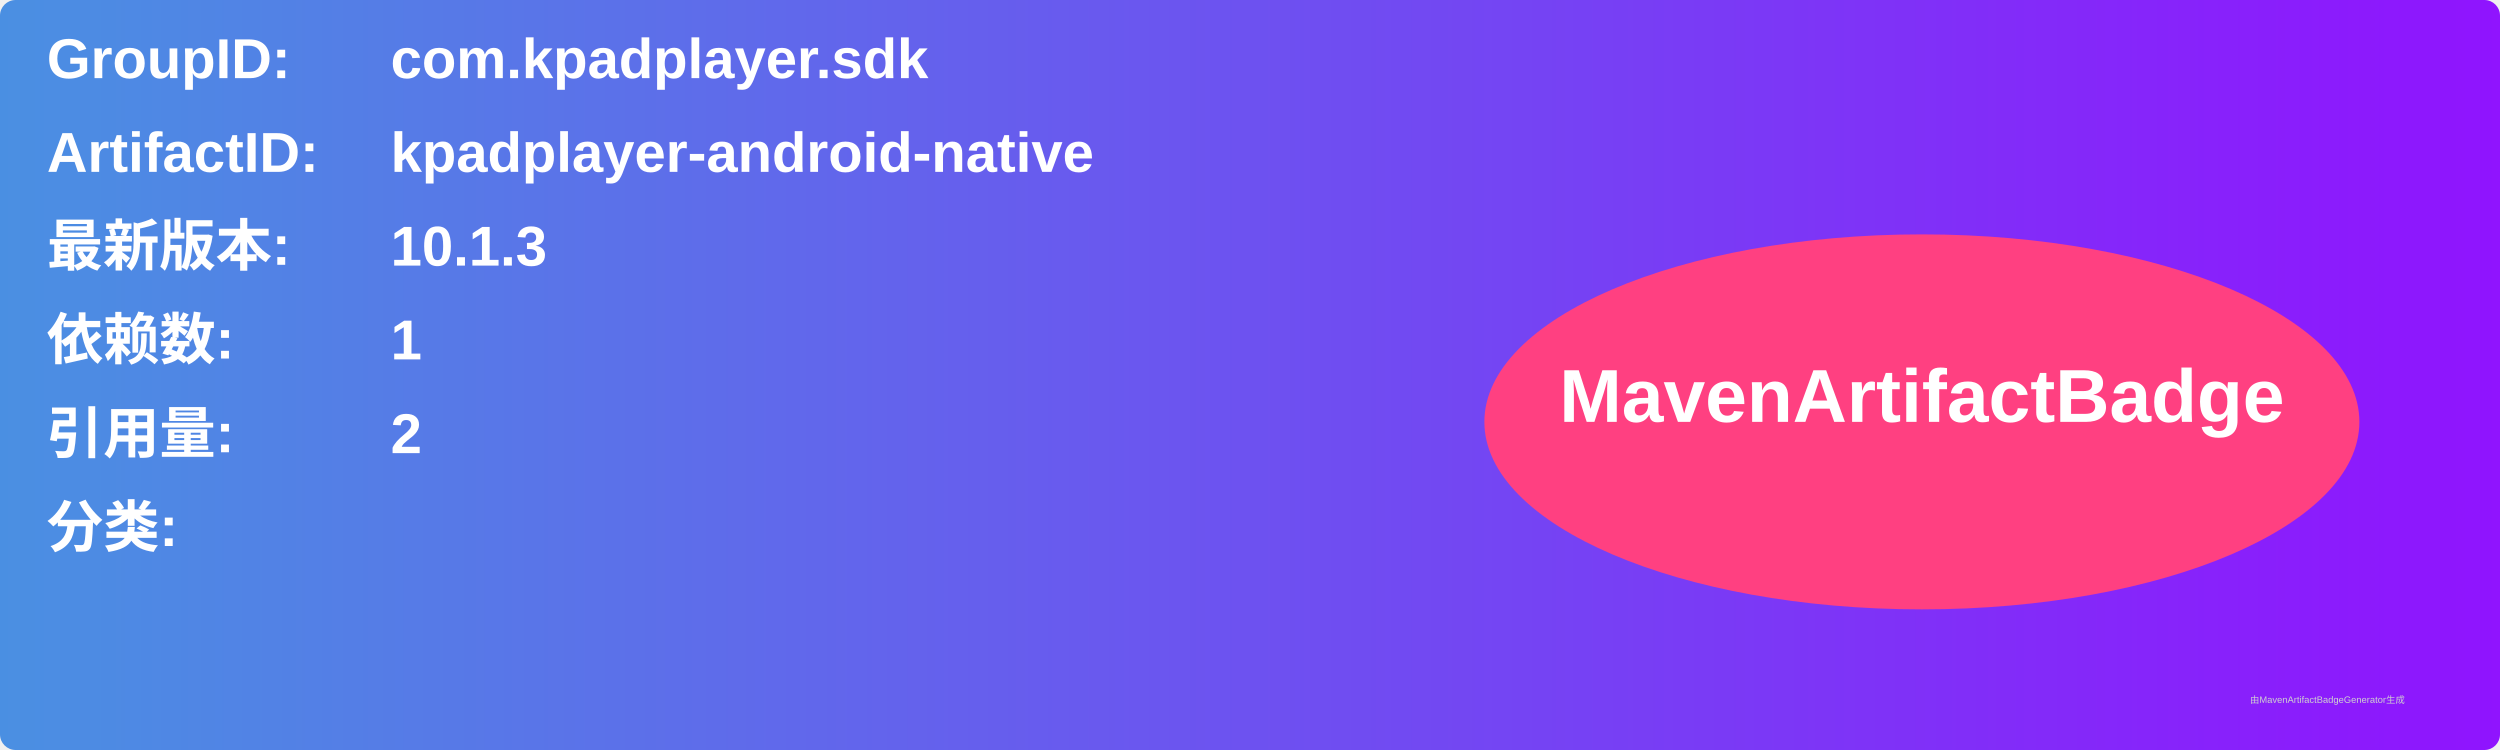
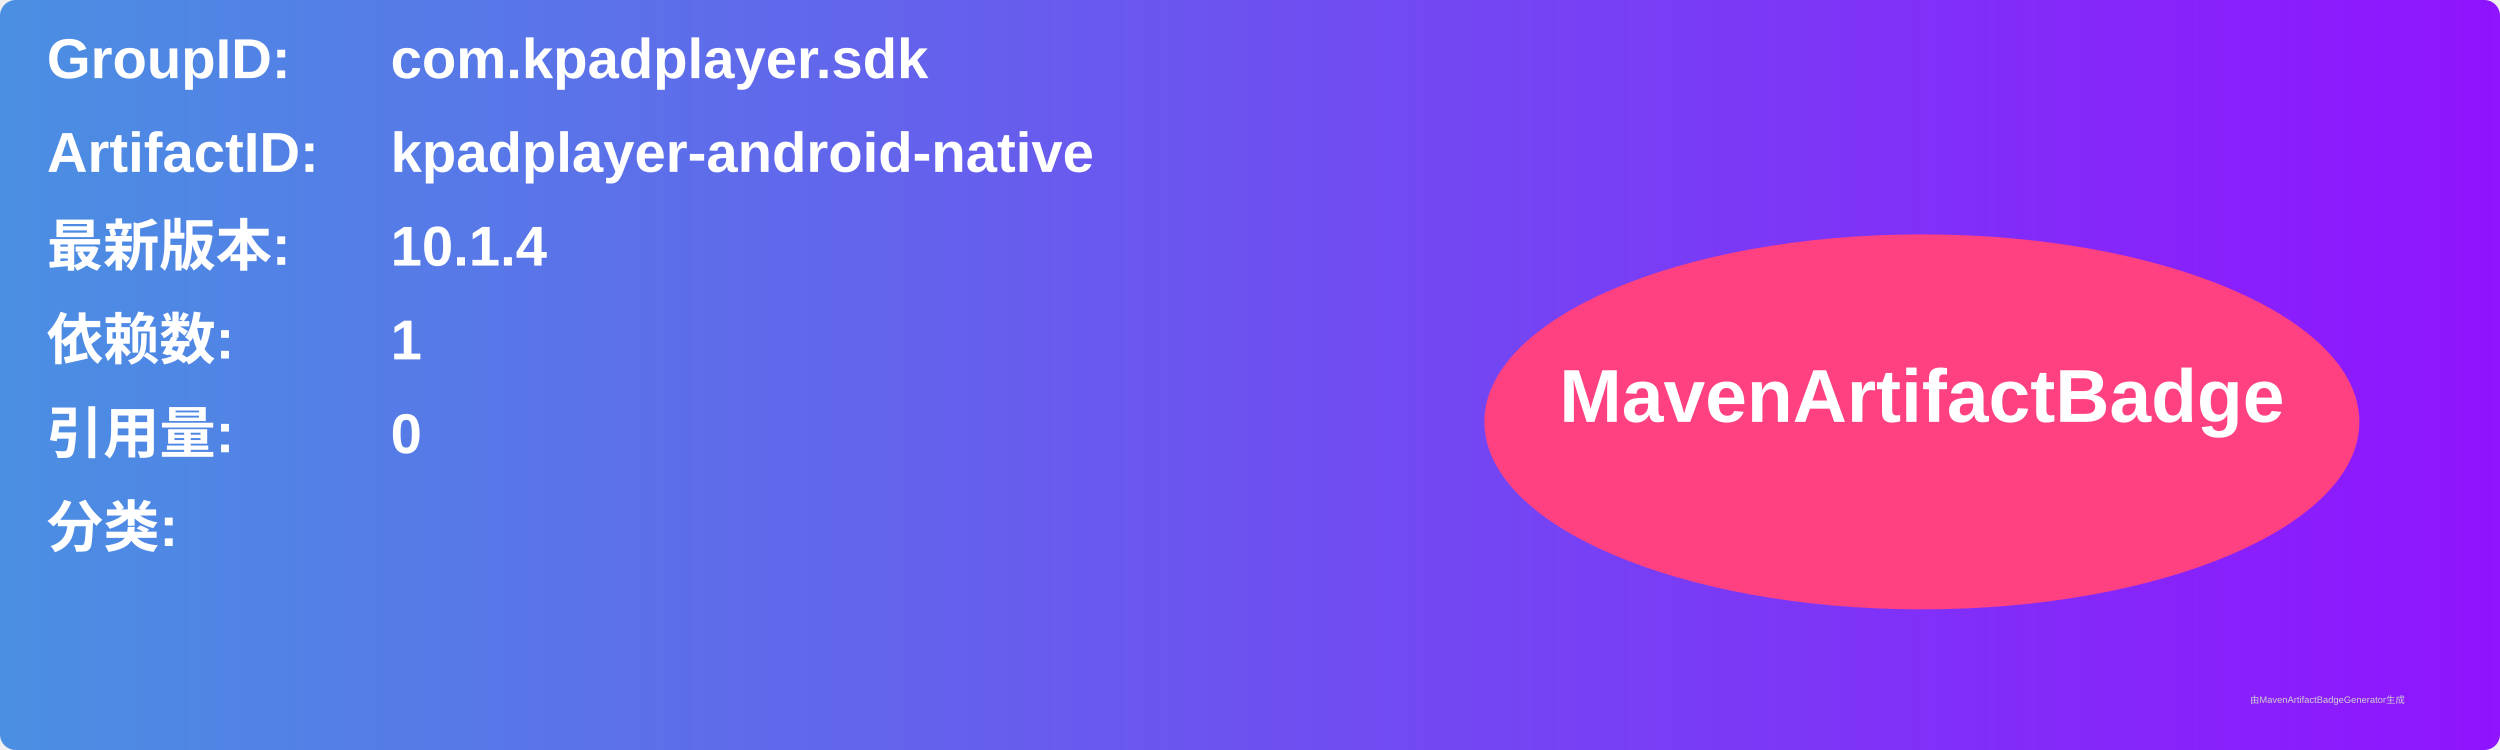
<svg xmlns="http://www.w3.org/2000/svg" width="800" height="240" viewBox="0 0 800 240">
  <linearGradient id="grad" x1="0%" y1="0%" x2="100%" y2="0%">
    <stop offset="0%" stop-color="#4a90e2" />
    <stop offset="100%" stop-color="#9013fe" />
  </linearGradient>
  <rect width="100%" height="100%" rx="5" ry="5" fill="url(#grad)" />
  <g transform="translate(15, 15)">
    <text x="0" y="10" font-family="Arial" font-size="18" fill="white" font-weight="bold" width="260">GroupID:</text>
    <text x="110" y="10" font-family="Arial" font-size="18" fill="white" font-weight="bold" width="460">com.kpadplayer.sdk</text>
    <text x="0" y="40" font-family="Arial" font-size="18" fill="white" font-weight="bold" width="260">ArtifactID:</text>
    <text x="110" y="40" font-family="Arial" font-size="18" fill="white" font-weight="bold" width="460">kpadplayer-android-native</text>
    <text x="0" y="70" font-family="Arial" font-size="18" fill="white" font-weight="bold">最新版本:</text>
    <text x="110" y="70" font-family="Arial" font-size="18" fill="white" font-weight="bold">
-       <tspan font-weight="bold">10.1.3</tspan>
+       <tspan font-weight="bold">10.1.4</tspan>
    </text>
    <text x="0" y="100" font-family="Arial" font-size="18" fill="white" font-weight="bold">依赖数: </text>
    <text x="110" y="100" font-family="Arial" font-size="18" fill="white">
      <tspan font-weight="bold">1</tspan>
    </text>
    <text x="0" y="130" font-family="Arial" font-size="18" fill="white" font-weight="bold">引用量: </text>
    <text x="110" y="130" font-family="Arial" font-size="18" fill="white">
-       <tspan font-weight="bold">2</tspan>
+       <tspan font-weight="bold">0</tspan>
    </text>
    <text x="0" y="160" font-family="Arial" font-size="18" fill="white" font-weight="bold">分类:</text>
    <text x="10" y="190" font-family="Arial" font-size="10" fill="white">
      <tspan font-weight="bold" />
    </text>
    <ellipse cx="600" cy="120" rx="140" ry="60" fill="#ff4081" />
    <text x="600" y="120" text-anchor="middle" font-family="Arial" font-size="24" fill="white" font-weight="bold">MavenArtifactBadge</text>
  </g>
  <text x="720" y="225" font-family="Arial" font-size="3" fill="#d0d0d0">由MavenArtifactBadgeGenerator生成</text>
</svg>
